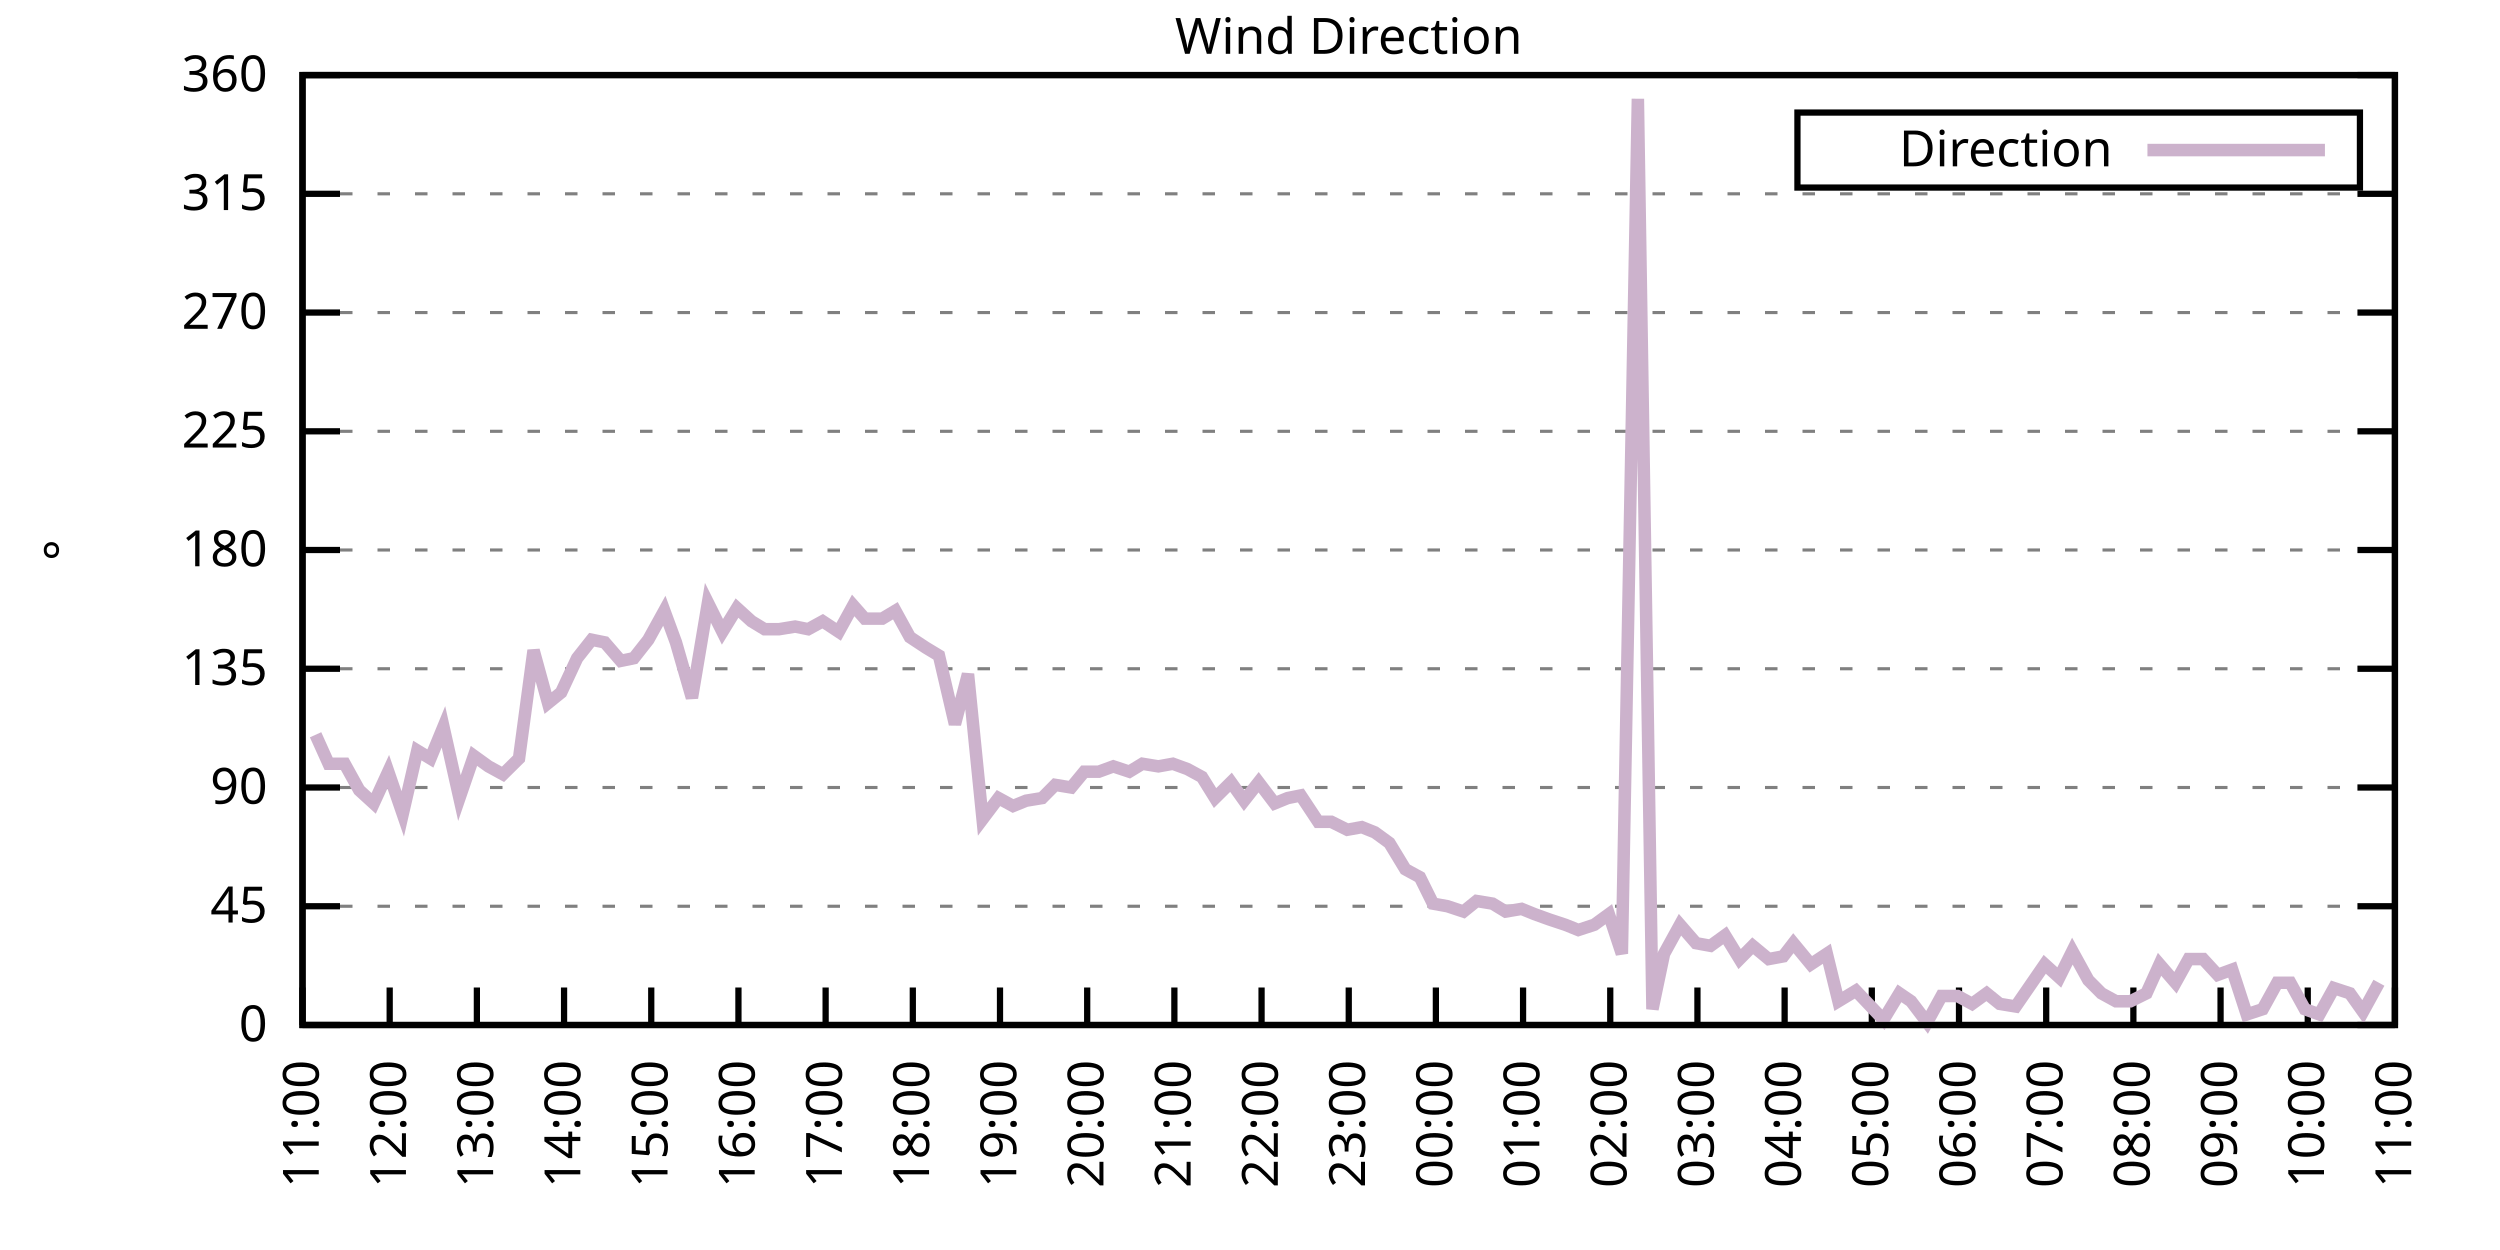
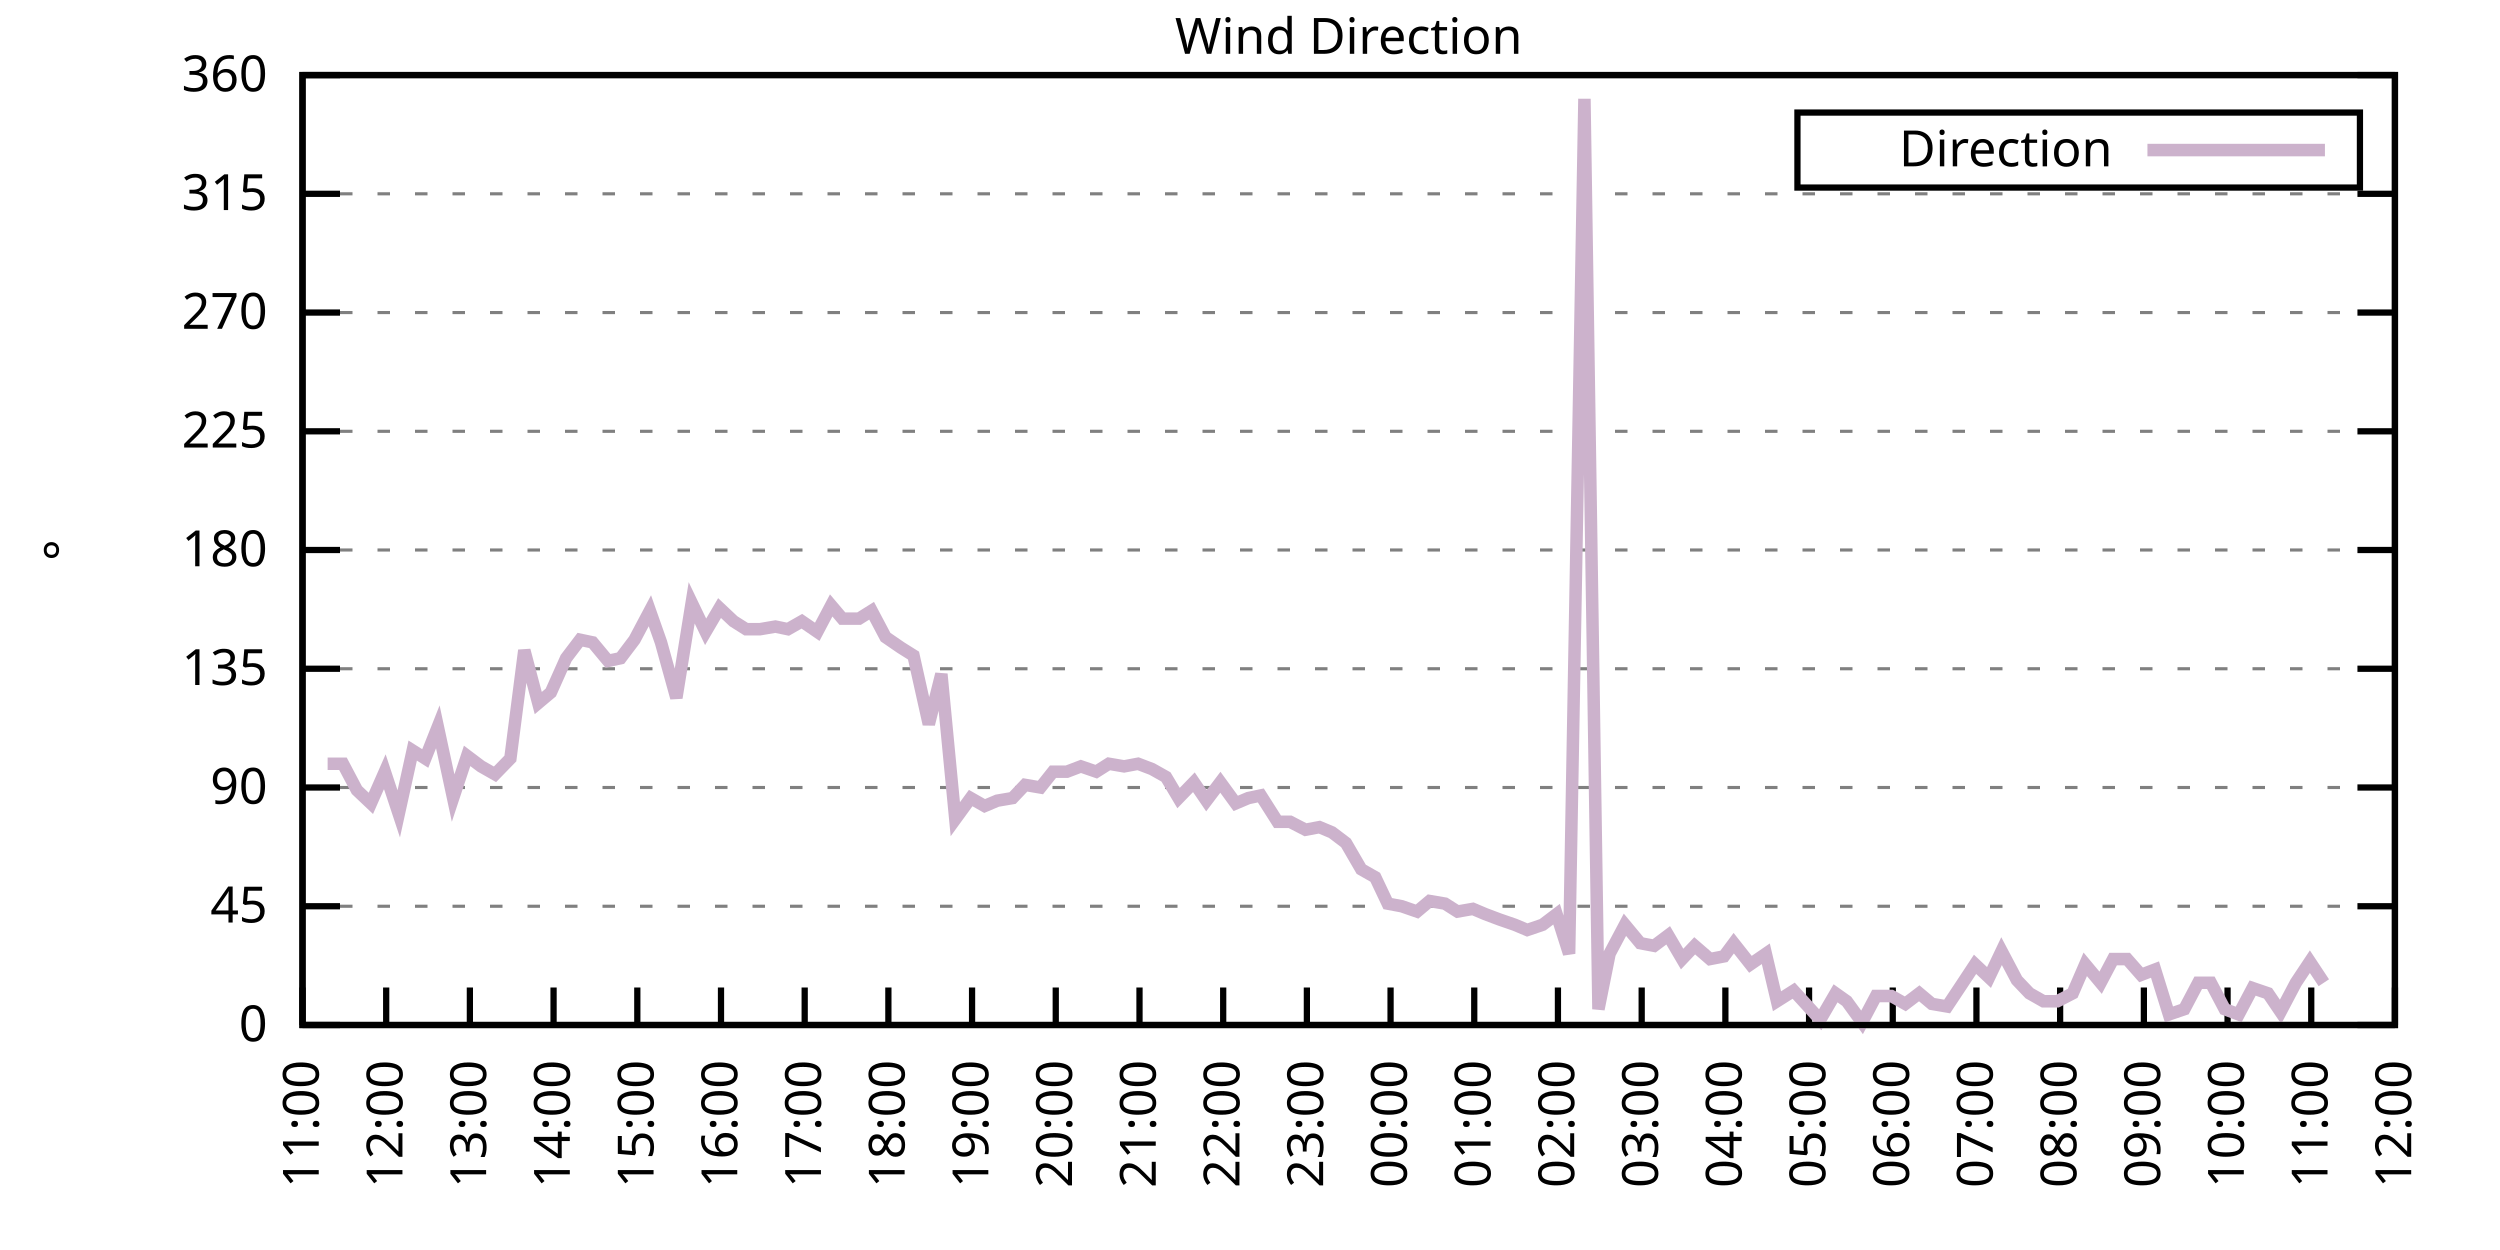
<svg xmlns="http://www.w3.org/2000/svg" xmlns:xlink="http://www.w3.org/1999/xlink" width="400" height="200" viewBox="0 0 400 200">
  <g id="gnuplot_canvas">
    <rect x="0" y="0" width="400" height="200" fill="none" />
    <defs>
      <circle id="gpDot" r="0.5" stroke-width="0.5" stroke="currentColor" />
      <path id="gpPt0" stroke-width="0.333" stroke="currentColor" d="M-1,0 h2 M0,-1 v2" />
      <path id="gpPt1" stroke-width="0.333" stroke="currentColor" d="M-1,-1 L1,1 M1,-1 L-1,1" />
      <path id="gpPt2" stroke-width="0.333" stroke="currentColor" d="M-1,0 L1,0 M0,-1 L0,1 M-1,-1 L1,1 M-1,1 L1,-1" />
      <rect id="gpPt3" stroke-width="0.333" stroke="currentColor" x="-1" y="-1" width="2" height="2" />
      <rect id="gpPt4" stroke-width="0.333" stroke="currentColor" fill="currentColor" x="-1" y="-1" width="2" height="2" />
      <circle id="gpPt5" stroke-width="0.333" stroke="currentColor" cx="0" cy="0" r="1" />
      <use xlink:href="#gpPt5" id="gpPt6" fill="currentColor" stroke="none" />
      <path id="gpPt7" stroke-width="0.333" stroke="currentColor" d="M0,-1.33 L-1.33,0.67 L1.33,0.67 z" />
      <use xlink:href="#gpPt7" id="gpPt8" fill="currentColor" stroke="none" />
      <use xlink:href="#gpPt7" id="gpPt9" stroke="currentColor" transform="rotate(180)" />
      <use xlink:href="#gpPt9" id="gpPt10" fill="currentColor" stroke="none" />
      <use xlink:href="#gpPt3" id="gpPt11" stroke="currentColor" transform="rotate(45)" />
      <use xlink:href="#gpPt11" id="gpPt12" fill="currentColor" stroke="none" />
      <path id="gpPt13" stroke-width="0.333" stroke="currentColor" d="M0,1.330 L1.265,0.411 L0.782,-1.067 L-0.782,-1.076 L-1.265,0.411 z" />
      <use xlink:href="#gpPt13" id="gpPt14" fill="currentColor" stroke="none" />
      <filter id="textbox" filterUnits="objectBoundingBox" x="0" y="0" height="1" width="1">
        <feFlood flood-color="white" flood-opacity="1" result="bgnd" />
        <feComposite in="SourceGraphic" in2="bgnd" operator="atop" />
      </filter>
      <filter id="greybox" filterUnits="objectBoundingBox" x="0" y="0" height="1" width="1">
        <feFlood flood-color="lightgrey" flood-opacity="1" result="grey" />
        <feComposite in="SourceGraphic" in2="grey" operator="atop" />
      </filter>
    </defs>
    <g fill="none" color="white" stroke="currentColor" stroke-width="1.00" stroke-linecap="butt" stroke-linejoin="miter">
</g>
    <g fill="none" color="black" stroke="currentColor" stroke-width="1.00" stroke-linecap="butt" stroke-linejoin="miter">
      <g stroke="none" shape-rendering="crispEdges">
        <polygon fill="rgb(255, 255, 255)" points="48.40,164.00 383.18,164.00 383.18,12.02 48.40,12.02 " />
      </g>
    </g>
    <g fill="none" color="black" stroke="currentColor" stroke-width="1.00" stroke-linecap="butt" stroke-linejoin="miter">
</g>
    <g fill="none" color="black" stroke="black" stroke-width="0.50" stroke-linecap="butt" stroke-linejoin="miter">
</g>
    <g fill="none" color="gray" stroke="currentColor" stroke-width="0.50" stroke-linecap="butt" stroke-linejoin="miter">
      <path stroke="gray" stroke-dasharray="2,4" class="gridline" d="M48.40,164.00 L383.19,164.00  " />
    </g>
    <g fill="none" color="gray" stroke="gray" stroke-width="1.00" stroke-linecap="butt" stroke-linejoin="miter">
</g>
    <g fill="none" color="black" stroke="currentColor" stroke-width="1.00" stroke-linecap="butt" stroke-linejoin="miter">
      <path stroke="black" d="M48.40,164.00 L54.40,164.00 M383.19,164.00 L377.19,164.00  " />
      <g transform="translate(42.80,166.60)" stroke="none" fill="black" font-family="Sans" font-size="8.00" text-anchor="end">
        <text>
          <tspan font-family="Sans"> 0</tspan>
        </text>
      </g>
    </g>
    <g fill="none" color="black" stroke="currentColor" stroke-width="1.00" stroke-linecap="butt" stroke-linejoin="miter">
</g>
    <g fill="none" color="black" stroke="black" stroke-width="0.50" stroke-linecap="butt" stroke-linejoin="miter">
</g>
    <g fill="none" color="gray" stroke="currentColor" stroke-width="0.50" stroke-linecap="butt" stroke-linejoin="miter">
      <path stroke="gray" stroke-dasharray="2,4" class="gridline" d="M48.40,145.00 L383.19,145.00  " />
    </g>
    <g fill="none" color="gray" stroke="gray" stroke-width="1.00" stroke-linecap="butt" stroke-linejoin="miter">
</g>
    <g fill="none" color="black" stroke="currentColor" stroke-width="1.00" stroke-linecap="butt" stroke-linejoin="miter">
      <path stroke="black" d="M48.40,145.00 L54.40,145.00 M383.19,145.00 L377.19,145.00  " />
      <g transform="translate(42.80,147.60)" stroke="none" fill="black" font-family="Sans" font-size="8.00" text-anchor="end">
        <text>
          <tspan font-family="Sans"> 45</tspan>
        </text>
      </g>
    </g>
    <g fill="none" color="black" stroke="currentColor" stroke-width="1.00" stroke-linecap="butt" stroke-linejoin="miter">
</g>
    <g fill="none" color="black" stroke="black" stroke-width="0.50" stroke-linecap="butt" stroke-linejoin="miter">
</g>
    <g fill="none" color="gray" stroke="currentColor" stroke-width="0.50" stroke-linecap="butt" stroke-linejoin="miter">
      <path stroke="gray" stroke-dasharray="2,4" class="gridline" d="M48.40,126.00 L383.19,126.00  " />
    </g>
    <g fill="none" color="gray" stroke="gray" stroke-width="1.00" stroke-linecap="butt" stroke-linejoin="miter">
</g>
    <g fill="none" color="black" stroke="currentColor" stroke-width="1.00" stroke-linecap="butt" stroke-linejoin="miter">
      <path stroke="black" d="M48.40,126.00 L54.40,126.00 M383.19,126.00 L377.19,126.00  " />
      <g transform="translate(42.80,128.60)" stroke="none" fill="black" font-family="Sans" font-size="8.00" text-anchor="end">
        <text>
          <tspan font-family="Sans"> 90</tspan>
        </text>
      </g>
    </g>
    <g fill="none" color="black" stroke="currentColor" stroke-width="1.00" stroke-linecap="butt" stroke-linejoin="miter">
</g>
    <g fill="none" color="black" stroke="black" stroke-width="0.50" stroke-linecap="butt" stroke-linejoin="miter">
</g>
    <g fill="none" color="gray" stroke="currentColor" stroke-width="0.50" stroke-linecap="butt" stroke-linejoin="miter">
      <path stroke="gray" stroke-dasharray="2,4" class="gridline" d="M48.40,107.00 L383.19,107.00  " />
    </g>
    <g fill="none" color="gray" stroke="gray" stroke-width="1.00" stroke-linecap="butt" stroke-linejoin="miter">
</g>
    <g fill="none" color="black" stroke="currentColor" stroke-width="1.00" stroke-linecap="butt" stroke-linejoin="miter">
      <path stroke="black" d="M48.40,107.00 L54.40,107.00 M383.19,107.00 L377.19,107.00  " />
      <g transform="translate(42.80,109.60)" stroke="none" fill="black" font-family="Sans" font-size="8.00" text-anchor="end">
        <text>
          <tspan font-family="Sans"> 135</tspan>
        </text>
      </g>
    </g>
    <g fill="none" color="black" stroke="currentColor" stroke-width="1.00" stroke-linecap="butt" stroke-linejoin="miter">
</g>
    <g fill="none" color="black" stroke="black" stroke-width="0.50" stroke-linecap="butt" stroke-linejoin="miter">
</g>
    <g fill="none" color="gray" stroke="currentColor" stroke-width="0.50" stroke-linecap="butt" stroke-linejoin="miter">
      <path stroke="gray" stroke-dasharray="2,4" class="gridline" d="M48.40,88.00 L383.19,88.00  " />
    </g>
    <g fill="none" color="gray" stroke="gray" stroke-width="1.00" stroke-linecap="butt" stroke-linejoin="miter">
</g>
    <g fill="none" color="black" stroke="currentColor" stroke-width="1.00" stroke-linecap="butt" stroke-linejoin="miter">
      <path stroke="black" d="M48.40,88.00 L54.40,88.00 M383.19,88.00 L377.19,88.00  " />
      <g transform="translate(42.80,90.60)" stroke="none" fill="black" font-family="Sans" font-size="8.00" text-anchor="end">
        <text>
          <tspan font-family="Sans"> 180</tspan>
        </text>
      </g>
    </g>
    <g fill="none" color="black" stroke="currentColor" stroke-width="1.00" stroke-linecap="butt" stroke-linejoin="miter">
</g>
    <g fill="none" color="black" stroke="black" stroke-width="0.50" stroke-linecap="butt" stroke-linejoin="miter">
</g>
    <g fill="none" color="gray" stroke="currentColor" stroke-width="0.50" stroke-linecap="butt" stroke-linejoin="miter">
      <path stroke="gray" stroke-dasharray="2,4" class="gridline" d="M48.40,69.01 L383.19,69.01  " />
    </g>
    <g fill="none" color="gray" stroke="gray" stroke-width="1.00" stroke-linecap="butt" stroke-linejoin="miter">
</g>
    <g fill="none" color="black" stroke="currentColor" stroke-width="1.00" stroke-linecap="butt" stroke-linejoin="miter">
      <path stroke="black" d="M48.40,69.01 L54.40,69.01 M383.19,69.01 L377.19,69.01  " />
      <g transform="translate(42.80,71.61)" stroke="none" fill="black" font-family="Sans" font-size="8.00" text-anchor="end">
        <text>
          <tspan font-family="Sans"> 225</tspan>
        </text>
      </g>
    </g>
    <g fill="none" color="black" stroke="currentColor" stroke-width="1.00" stroke-linecap="butt" stroke-linejoin="miter">
</g>
    <g fill="none" color="black" stroke="black" stroke-width="0.50" stroke-linecap="butt" stroke-linejoin="miter">
</g>
    <g fill="none" color="gray" stroke="currentColor" stroke-width="0.50" stroke-linecap="butt" stroke-linejoin="miter">
      <path stroke="gray" stroke-dasharray="2,4" class="gridline" d="M48.40,50.01 L383.19,50.01  " />
    </g>
    <g fill="none" color="gray" stroke="gray" stroke-width="1.00" stroke-linecap="butt" stroke-linejoin="miter">
</g>
    <g fill="none" color="black" stroke="currentColor" stroke-width="1.00" stroke-linecap="butt" stroke-linejoin="miter">
      <path stroke="black" d="M48.40,50.01 L54.40,50.01 M383.19,50.01 L377.19,50.01  " />
      <g transform="translate(42.80,52.61)" stroke="none" fill="black" font-family="Sans" font-size="8.00" text-anchor="end">
        <text>
          <tspan font-family="Sans"> 270</tspan>
        </text>
      </g>
    </g>
    <g fill="none" color="black" stroke="currentColor" stroke-width="1.00" stroke-linecap="butt" stroke-linejoin="miter">
</g>
    <g fill="none" color="black" stroke="black" stroke-width="0.50" stroke-linecap="butt" stroke-linejoin="miter">
</g>
    <g fill="none" color="gray" stroke="currentColor" stroke-width="0.50" stroke-linecap="butt" stroke-linejoin="miter">
      <path stroke="gray" stroke-dasharray="2,4" class="gridline" d="M48.40,31.01 L383.19,31.01  " />
    </g>
    <g fill="none" color="gray" stroke="gray" stroke-width="1.00" stroke-linecap="butt" stroke-linejoin="miter">
</g>
    <g fill="none" color="black" stroke="currentColor" stroke-width="1.00" stroke-linecap="butt" stroke-linejoin="miter">
      <path stroke="black" d="M48.40,31.01 L54.40,31.01 M383.19,31.01 L377.19,31.01  " />
      <g transform="translate(42.80,33.61)" stroke="none" fill="black" font-family="Sans" font-size="8.00" text-anchor="end">
        <text>
          <tspan font-family="Sans"> 315</tspan>
        </text>
      </g>
    </g>
    <g fill="none" color="black" stroke="currentColor" stroke-width="1.00" stroke-linecap="butt" stroke-linejoin="miter">
</g>
    <g fill="none" color="black" stroke="black" stroke-width="0.50" stroke-linecap="butt" stroke-linejoin="miter">
</g>
    <g fill="none" color="gray" stroke="currentColor" stroke-width="0.50" stroke-linecap="butt" stroke-linejoin="miter">
      <path stroke="gray" stroke-dasharray="2,4" class="gridline" d="M48.40,12.01 L383.19,12.01  " />
    </g>
    <g fill="none" color="gray" stroke="gray" stroke-width="1.00" stroke-linecap="butt" stroke-linejoin="miter">
</g>
    <g fill="none" color="black" stroke="currentColor" stroke-width="1.00" stroke-linecap="butt" stroke-linejoin="miter">
      <path stroke="black" d="M48.40,12.01 L54.40,12.01 M383.19,12.01 L377.19,12.01  " />
      <g transform="translate(42.80,14.61)" stroke="none" fill="black" font-family="Sans" font-size="8.00" text-anchor="end">
        <text>
          <tspan font-family="Sans"> 360</tspan>
        </text>
      </g>
    </g>
    <g fill="none" color="black" stroke="currentColor" stroke-width="1.00" stroke-linecap="butt" stroke-linejoin="miter">
      <path stroke="black" d="M48.40,164.00 L48.40,158.00  " />
      <g transform="translate(51.00,169.60) rotate(270.00)" stroke="none" fill="black" font-family="Sans" font-size="8.00" text-anchor="end">
        <text>
          <tspan font-family="Sans">11:00</tspan>
        </text>
      </g>
    </g>
    <g fill="none" color="black" stroke="currentColor" stroke-width="1.00" stroke-linecap="butt" stroke-linejoin="miter">
-       <path stroke="black" d="M62.35,164.00 L62.35,158.00  " />
-       <g transform="translate(64.95,169.60) rotate(270.00)" stroke="none" fill="black" font-family="Sans" font-size="8.00" text-anchor="end">
+       <path stroke="black" d="M61.79,164.00 L61.79,158.00  " />
+       <g transform="translate(64.39,169.60) rotate(270.00)" stroke="none" fill="black" font-family="Sans" font-size="8.00" text-anchor="end">
        <text>
          <tspan font-family="Sans">12:00</tspan>
        </text>
      </g>
    </g>
    <g fill="none" color="black" stroke="currentColor" stroke-width="1.00" stroke-linecap="butt" stroke-linejoin="miter">
-       <path stroke="black" d="M76.30,164.00 L76.30,158.00  " />
-       <g transform="translate(78.90,169.60) rotate(270.00)" stroke="none" fill="black" font-family="Sans" font-size="8.00" text-anchor="end">
+       <path stroke="black" d="M75.18,164.00 L75.18,158.00  " />
+       <g transform="translate(77.78,169.60) rotate(270.00)" stroke="none" fill="black" font-family="Sans" font-size="8.00" text-anchor="end">
        <text>
          <tspan font-family="Sans">13:00</tspan>
        </text>
      </g>
    </g>
    <g fill="none" color="black" stroke="currentColor" stroke-width="1.00" stroke-linecap="butt" stroke-linejoin="miter">
-       <path stroke="black" d="M90.25,164.00 L90.25,158.00  " />
-       <g transform="translate(92.85,169.60) rotate(270.00)" stroke="none" fill="black" font-family="Sans" font-size="8.00" text-anchor="end">
+       <path stroke="black" d="M88.57,164.00 L88.57,158.00  " />
+       <g transform="translate(91.17,169.60) rotate(270.00)" stroke="none" fill="black" font-family="Sans" font-size="8.00" text-anchor="end">
        <text>
          <tspan font-family="Sans">14:00</tspan>
        </text>
      </g>
    </g>
    <g fill="none" color="black" stroke="currentColor" stroke-width="1.00" stroke-linecap="butt" stroke-linejoin="miter">
-       <path stroke="black" d="M104.20,164.00 L104.20,158.00  " />
-       <g transform="translate(106.80,169.60) rotate(270.00)" stroke="none" fill="black" font-family="Sans" font-size="8.00" text-anchor="end">
+       <path stroke="black" d="M101.97,164.00 L101.97,158.00  " />
+       <g transform="translate(104.57,169.60) rotate(270.00)" stroke="none" fill="black" font-family="Sans" font-size="8.00" text-anchor="end">
        <text>
          <tspan font-family="Sans">15:00</tspan>
        </text>
      </g>
    </g>
    <g fill="none" color="black" stroke="currentColor" stroke-width="1.00" stroke-linecap="butt" stroke-linejoin="miter">
-       <path stroke="black" d="M118.15,164.00 L118.15,158.00  " />
-       <g transform="translate(120.75,169.60) rotate(270.00)" stroke="none" fill="black" font-family="Sans" font-size="8.00" text-anchor="end">
+       <path stroke="black" d="M115.36,164.00 L115.36,158.00  " />
+       <g transform="translate(117.96,169.60) rotate(270.00)" stroke="none" fill="black" font-family="Sans" font-size="8.00" text-anchor="end">
        <text>
          <tspan font-family="Sans">16:00</tspan>
        </text>
      </g>
    </g>
    <g fill="none" color="black" stroke="currentColor" stroke-width="1.00" stroke-linecap="butt" stroke-linejoin="miter">
-       <path stroke="black" d="M132.10,164.00 L132.10,158.00  " />
-       <g transform="translate(134.70,169.60) rotate(270.00)" stroke="none" fill="black" font-family="Sans" font-size="8.00" text-anchor="end">
+       <path stroke="black" d="M128.75,164.00 L128.75,158.00  " />
+       <g transform="translate(131.35,169.60) rotate(270.00)" stroke="none" fill="black" font-family="Sans" font-size="8.00" text-anchor="end">
        <text>
          <tspan font-family="Sans">17:00</tspan>
        </text>
      </g>
    </g>
    <g fill="none" color="black" stroke="currentColor" stroke-width="1.00" stroke-linecap="butt" stroke-linejoin="miter">
-       <path stroke="black" d="M146.05,164.00 L146.05,158.00  " />
-       <g transform="translate(148.65,169.60) rotate(270.00)" stroke="none" fill="black" font-family="Sans" font-size="8.00" text-anchor="end">
+       <path stroke="black" d="M142.14,164.00 L142.14,158.00  " />
+       <g transform="translate(144.74,169.60) rotate(270.00)" stroke="none" fill="black" font-family="Sans" font-size="8.00" text-anchor="end">
        <text>
          <tspan font-family="Sans">18:00</tspan>
        </text>
      </g>
    </g>
    <g fill="none" color="black" stroke="currentColor" stroke-width="1.00" stroke-linecap="butt" stroke-linejoin="miter">
-       <path stroke="black" d="M160.00,164.00 L160.00,158.00  " />
-       <g transform="translate(162.60,169.60) rotate(270.00)" stroke="none" fill="black" font-family="Sans" font-size="8.00" text-anchor="end">
+       <path stroke="black" d="M155.53,164.00 L155.53,158.00  " />
+       <g transform="translate(158.13,169.60) rotate(270.00)" stroke="none" fill="black" font-family="Sans" font-size="8.00" text-anchor="end">
        <text>
          <tspan font-family="Sans">19:00</tspan>
        </text>
      </g>
    </g>
    <g fill="none" color="black" stroke="currentColor" stroke-width="1.00" stroke-linecap="butt" stroke-linejoin="miter">
-       <path stroke="black" d="M173.95,164.00 L173.95,158.00  " />
-       <g transform="translate(176.55,169.60) rotate(270.00)" stroke="none" fill="black" font-family="Sans" font-size="8.00" text-anchor="end">
+       <path stroke="black" d="M168.92,164.00 L168.92,158.00  " />
+       <g transform="translate(171.52,169.60) rotate(270.00)" stroke="none" fill="black" font-family="Sans" font-size="8.00" text-anchor="end">
        <text>
          <tspan font-family="Sans">20:00</tspan>
        </text>
      </g>
    </g>
    <g fill="none" color="black" stroke="currentColor" stroke-width="1.00" stroke-linecap="butt" stroke-linejoin="miter">
-       <path stroke="black" d="M187.90,164.00 L187.90,158.00  " />
-       <g transform="translate(190.50,169.60) rotate(270.00)" stroke="none" fill="black" font-family="Sans" font-size="8.00" text-anchor="end">
+       <path stroke="black" d="M182.32,164.00 L182.32,158.00  " />
+       <g transform="translate(184.92,169.60) rotate(270.00)" stroke="none" fill="black" font-family="Sans" font-size="8.00" text-anchor="end">
        <text>
          <tspan font-family="Sans">21:00</tspan>
        </text>
      </g>
    </g>
    <g fill="none" color="black" stroke="currentColor" stroke-width="1.00" stroke-linecap="butt" stroke-linejoin="miter">
-       <path stroke="black" d="M201.85,164.00 L201.85,158.00  " />
-       <g transform="translate(204.45,169.60) rotate(270.00)" stroke="none" fill="black" font-family="Sans" font-size="8.00" text-anchor="end">
+       <path stroke="black" d="M195.71,164.00 L195.71,158.00  " />
+       <g transform="translate(198.31,169.60) rotate(270.00)" stroke="none" fill="black" font-family="Sans" font-size="8.00" text-anchor="end">
        <text>
          <tspan font-family="Sans">22:00</tspan>
        </text>
      </g>
    </g>
    <g fill="none" color="black" stroke="currentColor" stroke-width="1.00" stroke-linecap="butt" stroke-linejoin="miter">
-       <path stroke="black" d="M215.80,164.00 L215.80,158.00  " />
-       <g transform="translate(218.40,169.60) rotate(270.00)" stroke="none" fill="black" font-family="Sans" font-size="8.00" text-anchor="end">
+       <path stroke="black" d="M209.10,164.00 L209.10,158.00  " />
+       <g transform="translate(211.70,169.60) rotate(270.00)" stroke="none" fill="black" font-family="Sans" font-size="8.00" text-anchor="end">
        <text>
          <tspan font-family="Sans">23:00</tspan>
        </text>
      </g>
    </g>
    <g fill="none" color="black" stroke="currentColor" stroke-width="1.00" stroke-linecap="butt" stroke-linejoin="miter">
-       <path stroke="black" d="M229.74,164.00 L229.74,158.00  " />
-       <g transform="translate(232.34,169.60) rotate(270.00)" stroke="none" fill="black" font-family="Sans" font-size="8.00" text-anchor="end">
+       <path stroke="black" d="M222.49,164.00 L222.49,158.00  " />
+       <g transform="translate(225.09,169.60) rotate(270.00)" stroke="none" fill="black" font-family="Sans" font-size="8.00" text-anchor="end">
        <text>
          <tspan font-family="Sans">00:00</tspan>
        </text>
      </g>
    </g>
    <g fill="none" color="black" stroke="currentColor" stroke-width="1.00" stroke-linecap="butt" stroke-linejoin="miter">
-       <path stroke="black" d="M243.69,164.00 L243.69,158.00  " />
-       <g transform="translate(246.29,169.60) rotate(270.00)" stroke="none" fill="black" font-family="Sans" font-size="8.00" text-anchor="end">
+       <path stroke="black" d="M235.88,164.00 L235.88,158.00  " />
+       <g transform="translate(238.48,169.60) rotate(270.00)" stroke="none" fill="black" font-family="Sans" font-size="8.00" text-anchor="end">
        <text>
          <tspan font-family="Sans">01:00</tspan>
        </text>
      </g>
    </g>
    <g fill="none" color="black" stroke="currentColor" stroke-width="1.00" stroke-linecap="butt" stroke-linejoin="miter">
-       <path stroke="black" d="M257.64,164.00 L257.64,158.00  " />
-       <g transform="translate(260.24,169.60) rotate(270.00)" stroke="none" fill="black" font-family="Sans" font-size="8.00" text-anchor="end">
+       <path stroke="black" d="M249.27,164.00 L249.27,158.00  " />
+       <g transform="translate(251.87,169.60) rotate(270.00)" stroke="none" fill="black" font-family="Sans" font-size="8.00" text-anchor="end">
        <text>
          <tspan font-family="Sans">02:00</tspan>
        </text>
      </g>
    </g>
    <g fill="none" color="black" stroke="currentColor" stroke-width="1.00" stroke-linecap="butt" stroke-linejoin="miter">
-       <path stroke="black" d="M271.59,164.00 L271.59,158.00  " />
-       <g transform="translate(274.19,169.60) rotate(270.00)" stroke="none" fill="black" font-family="Sans" font-size="8.00" text-anchor="end">
+       <path stroke="black" d="M262.67,164.00 L262.67,158.00  " />
+       <g transform="translate(265.27,169.60) rotate(270.00)" stroke="none" fill="black" font-family="Sans" font-size="8.00" text-anchor="end">
        <text>
          <tspan font-family="Sans">03:00</tspan>
        </text>
      </g>
    </g>
    <g fill="none" color="black" stroke="currentColor" stroke-width="1.00" stroke-linecap="butt" stroke-linejoin="miter">
-       <path stroke="black" d="M285.54,164.00 L285.54,158.00  " />
-       <g transform="translate(288.14,169.60) rotate(270.00)" stroke="none" fill="black" font-family="Sans" font-size="8.00" text-anchor="end">
+       <path stroke="black" d="M276.06,164.00 L276.06,158.00  " />
+       <g transform="translate(278.66,169.60) rotate(270.00)" stroke="none" fill="black" font-family="Sans" font-size="8.00" text-anchor="end">
        <text>
          <tspan font-family="Sans">04:00</tspan>
        </text>
      </g>
    </g>
    <g fill="none" color="black" stroke="currentColor" stroke-width="1.00" stroke-linecap="butt" stroke-linejoin="miter">
-       <path stroke="black" d="M299.49,164.00 L299.49,158.00  " />
-       <g transform="translate(302.09,169.60) rotate(270.00)" stroke="none" fill="black" font-family="Sans" font-size="8.00" text-anchor="end">
+       <path stroke="black" d="M289.45,164.00 L289.45,158.00  " />
+       <g transform="translate(292.05,169.60) rotate(270.00)" stroke="none" fill="black" font-family="Sans" font-size="8.00" text-anchor="end">
        <text>
          <tspan font-family="Sans">05:00</tspan>
        </text>
      </g>
    </g>
    <g fill="none" color="black" stroke="currentColor" stroke-width="1.00" stroke-linecap="butt" stroke-linejoin="miter">
-       <path stroke="black" d="M313.44,164.00 L313.44,158.00  " />
-       <g transform="translate(316.04,169.60) rotate(270.00)" stroke="none" fill="black" font-family="Sans" font-size="8.00" text-anchor="end">
+       <path stroke="black" d="M302.84,164.00 L302.84,158.00  " />
+       <g transform="translate(305.44,169.60) rotate(270.00)" stroke="none" fill="black" font-family="Sans" font-size="8.00" text-anchor="end">
        <text>
          <tspan font-family="Sans">06:00</tspan>
        </text>
      </g>
    </g>
    <g fill="none" color="black" stroke="currentColor" stroke-width="1.00" stroke-linecap="butt" stroke-linejoin="miter">
-       <path stroke="black" d="M327.39,164.00 L327.39,158.00  " />
-       <g transform="translate(329.99,169.60) rotate(270.00)" stroke="none" fill="black" font-family="Sans" font-size="8.00" text-anchor="end">
+       <path stroke="black" d="M316.23,164.00 L316.23,158.00  " />
+       <g transform="translate(318.83,169.60) rotate(270.00)" stroke="none" fill="black" font-family="Sans" font-size="8.00" text-anchor="end">
        <text>
          <tspan font-family="Sans">07:00</tspan>
        </text>
      </g>
    </g>
    <g fill="none" color="black" stroke="currentColor" stroke-width="1.00" stroke-linecap="butt" stroke-linejoin="miter">
-       <path stroke="black" d="M341.34,164.00 L341.34,158.00  " />
-       <g transform="translate(343.94,169.60) rotate(270.00)" stroke="none" fill="black" font-family="Sans" font-size="8.00" text-anchor="end">
+       <path stroke="black" d="M329.62,164.00 L329.62,158.00  " />
+       <g transform="translate(332.22,169.60) rotate(270.00)" stroke="none" fill="black" font-family="Sans" font-size="8.00" text-anchor="end">
        <text>
          <tspan font-family="Sans">08:00</tspan>
        </text>
      </g>
    </g>
    <g fill="none" color="black" stroke="currentColor" stroke-width="1.00" stroke-linecap="butt" stroke-linejoin="miter">
-       <path stroke="black" d="M355.29,164.00 L355.29,158.00  " />
-       <g transform="translate(357.89,169.60) rotate(270.00)" stroke="none" fill="black" font-family="Sans" font-size="8.00" text-anchor="end">
+       <path stroke="black" d="M343.02,164.00 L343.02,158.00  " />
+       <g transform="translate(345.62,169.60) rotate(270.00)" stroke="none" fill="black" font-family="Sans" font-size="8.00" text-anchor="end">
        <text>
          <tspan font-family="Sans">09:00</tspan>
        </text>
      </g>
    </g>
    <g fill="none" color="black" stroke="currentColor" stroke-width="1.00" stroke-linecap="butt" stroke-linejoin="miter">
-       <path stroke="black" d="M369.24,164.00 L369.24,158.00  " />
-       <g transform="translate(371.84,169.60) rotate(270.00)" stroke="none" fill="black" font-family="Sans" font-size="8.00" text-anchor="end">
+       <path stroke="black" d="M356.41,164.00 L356.41,158.00  " />
+       <g transform="translate(359.01,169.60) rotate(270.00)" stroke="none" fill="black" font-family="Sans" font-size="8.00" text-anchor="end">
        <text>
          <tspan font-family="Sans">10:00</tspan>
+         </text>
+       </g>
+     </g>
+     <g fill="none" color="black" stroke="currentColor" stroke-width="1.00" stroke-linecap="butt" stroke-linejoin="miter">
+       <path stroke="black" d="M369.80,164.00 L369.80,158.00  " />
+       <g transform="translate(372.40,169.60) rotate(270.00)" stroke="none" fill="black" font-family="Sans" font-size="8.00" text-anchor="end">
+         <text>
+           <tspan font-family="Sans">11:00</tspan>
        </text>
      </g>
    </g>
    <g fill="none" color="black" stroke="currentColor" stroke-width="1.00" stroke-linecap="butt" stroke-linejoin="miter">
      <path stroke="black" d="M383.19,164.00 L383.19,158.00  " />
      <g transform="translate(385.79,169.60) rotate(270.00)" stroke="none" fill="black" font-family="Sans" font-size="8.00" text-anchor="end">
        <text>
-           <tspan font-family="Sans">11:00</tspan>
+           <tspan font-family="Sans">12:00</tspan>
        </text>
      </g>
    </g>
    <g fill="none" color="black" stroke="currentColor" stroke-width="1.00" stroke-linecap="butt" stroke-linejoin="miter">
</g>
    <g fill="none" color="black" stroke="currentColor" stroke-width="1.00" stroke-linecap="butt" stroke-linejoin="miter">
      <path stroke="black" d="M48.40,12.01 L48.40,164.00 L383.19,164.00 L383.19,12.01 L48.40,12.01 Z  " />
    </g>
    <g fill="none" color="black" stroke="currentColor" stroke-width="1.00" stroke-linecap="butt" stroke-linejoin="miter">
</g>
    <g fill="none" color="black" stroke="currentColor" stroke-width="1.00" stroke-linecap="butt" stroke-linejoin="miter">
      <path stroke="black" d="M287.59,30.01 L287.59,18.01 L377.59,18.01 L377.59,30.01 L287.59,30.01 Z  " />
    </g>
    <g id="Wind_direction_plot_1">
      <g fill="none" color="white" stroke="black" stroke-width="2.00" stroke-linecap="butt" stroke-linejoin="miter">
</g>
      <g fill="none" color="black" stroke="currentColor" stroke-width="2.00" stroke-linecap="butt" stroke-linejoin="miter">
        <g transform="translate(337.99,26.61)" stroke="none" fill="black" font-family="Sans" font-size="8.00" text-anchor="end">
          <text>
            <tspan font-family="Sans">Direction</tspan>
          </text>
        </g>
      </g>
      <g fill="none" color="black" stroke="currentColor" stroke-width="2.00" stroke-linecap="butt" stroke-linejoin="miter">
-         <path stroke="rgb(204, 178, 204)" d="M343.59,24.01 L371.99,24.01 M50.49,117.56 L52.58,122.20 L55.14,122.20 L57.47,126.42 L59.79,128.54 L62.12,123.47   L64.44,130.22 L66.77,120.09 L68.86,121.36 L70.95,116.29 L73.51,127.69 L75.83,120.94 L78.16,122.62 L80.48,123.89   L83.04,121.36 L85.37,104.05 L87.69,112.49 L89.78,110.80 L92.34,105.31 L94.67,102.36 L96.76,102.78 L99.32,105.74   L101.41,105.31 L103.73,102.36 L106.29,97.72 L108.15,102.78 L110.71,111.65 L113.27,96.45 L115.59,101.09 L117.92,97.29   L120.24,99.40 L122.33,100.67 L124.66,100.67 L127.22,100.25 L129.31,100.67 L131.63,99.40 L134.19,101.09 L136.51,96.87   L138.37,98.98 L141.16,98.98 L143.26,97.72 L145.58,101.94 L148.14,103.63 L150.23,104.89 L152.79,115.87 L154.88,107.85   L157.21,131.07 L159.76,127.69 L162.09,128.96 L164.18,128.11 L166.74,127.69 L168.83,125.58 L171.39,126.00 L173.48,123.47   L175.81,123.47 L178.13,122.62 L180.69,123.47 L182.78,122.20 L185.34,122.62 L187.66,122.20 L189.99,123.05 L192.31,124.31   L194.41,127.69 L196.96,125.16 L199.06,128.11 L201.38,125.16 L203.94,128.54 L206.03,127.69 L208.12,127.27 L210.91,131.49   L213.01,131.49 L215.56,132.76 L217.89,132.34 L219.98,133.18 L222.30,134.87 L224.86,139.09 L227.19,140.36 L229.28,144.58   L231.60,145.00 L234.16,145.85 L236.25,144.16 L238.81,144.58 L240.90,145.85 L243.46,145.42 L245.55,146.27 L247.88,147.11   L250.44,147.96 L252.53,148.80 L255.09,147.96 L257.41,146.27 L259.50,152.60 L262.06,15.81 L264.39,161.47 L266.25,152.60   L268.80,147.96 L271.36,150.91 L273.69,151.33 L276.01,149.65 L278.34,153.45 L280.43,151.33 L282.99,153.45 L285.31,153.02   L286.94,150.91 L289.73,154.29 L292.29,152.60 L294.15,160.20 L296.94,158.51 L301.35,163.16 L303.91,158.93 L305.77,160.20   L308.33,163.58 L310.65,159.36 L313.21,159.36 L315.53,160.62 L317.86,158.93 L319.95,160.62 L322.51,161.04 L324.83,157.67   L327.16,154.29 L329.48,156.40 L331.58,152.18 L334.13,156.82 L336.23,158.93 L338.55,160.20 L340.88,160.20 L343.43,158.93   L345.53,154.29 L348.08,157.24 L350.18,153.45 L352.50,153.45 L354.83,155.98 L357.15,155.13 L359.48,162.31 L362.03,161.47   L364.36,157.24 L366.45,157.24 L368.78,161.47 L371.10,162.31 L373.43,158.09 L375.98,158.93 L378.08,161.89 L380.63,157.24    " />
+         <path stroke="rgb(204, 178, 204)" d="M343.59,24.01 L371.99,24.01 M52.42,122.20 L54.87,122.20 L57.10,126.42 L59.34,128.54 L61.57,123.47 L63.80,130.22   L66.03,120.09 L68.04,121.36 L70.05,116.29 L72.50,127.69 L74.74,120.94 L76.97,122.62 L79.20,123.89 L81.66,121.36   L83.89,104.05 L86.12,112.49 L88.13,110.80 L90.58,105.31 L92.82,102.36 L94.82,102.78 L97.28,105.74 L99.29,105.31   L101.52,102.36 L103.98,97.72 L105.76,102.78 L108.22,111.65 L110.67,96.45 L112.90,101.09 L115.13,97.29 L117.37,99.40   L119.38,100.67 L121.61,100.67 L124.06,100.25 L126.07,100.67 L128.30,99.40 L130.76,101.09 L132.99,96.87 L134.78,98.98   L137.45,98.98 L139.46,97.72 L141.69,101.94 L144.15,103.63 L146.16,104.89 L148.61,115.87 L150.62,107.85 L152.85,131.07   L155.31,127.69 L157.54,128.96 L159.55,128.11 L162.01,127.69 L164.01,125.58 L166.47,126.00 L168.48,123.47 L170.71,123.47   L172.94,122.62 L175.40,123.47 L177.41,122.20 L179.86,122.62 L182.09,122.20 L184.32,123.05 L186.56,124.31 L188.57,127.69   L191.02,125.16 L193.03,128.11 L195.26,125.16 L197.72,128.54 L199.73,127.69 L201.73,127.27 L204.41,131.49 L206.42,131.49   L208.88,132.76 L211.11,132.34 L213.12,133.18 L215.35,134.87 L217.80,139.09 L220.04,140.36 L222.04,144.58 L224.28,145.00   L226.73,145.85 L228.74,144.16 L231.20,144.58 L233.20,145.85 L235.66,145.42 L237.67,146.27 L239.90,147.11 L242.36,147.96   L244.36,148.80 L246.82,147.96 L249.05,146.27 L251.06,152.60 L253.51,15.81 L255.75,161.47 L257.53,152.60 L259.99,147.96   L262.44,150.91 L264.67,151.33 L266.91,149.65 L269.14,153.45 L271.15,151.33 L273.60,153.45 L275.83,153.02 L277.40,150.91   L280.07,154.29 L282.53,152.60 L284.32,160.20 L286.99,158.51 L291.23,163.16 L293.69,158.93 L295.48,160.20 L297.93,163.58   L300.16,159.36 L302.62,159.36 L304.85,160.62 L307.08,158.93 L309.09,160.62 L311.54,161.04 L313.78,157.67 L316.01,154.29   L318.24,156.40 L320.25,152.18 L322.70,156.82 L324.71,158.93 L326.95,160.20 L329.18,160.20 L331.63,158.93 L333.64,154.29   L336.10,157.24 L338.10,153.45 L340.34,153.45 L342.57,155.98 L344.80,155.13 L347.03,162.31 L349.49,161.47 L351.72,157.24   L353.73,157.24 L355.96,161.47 L358.19,162.31 L360.42,158.09 L362.88,158.93 L364.89,161.89 L367.34,157.24 L369.58,153.87   L371.81,157.24  " />
      </g>
    </g>
    <g fill="none" color="black" stroke="currentColor" stroke-width="2.00" stroke-linecap="butt" stroke-linejoin="miter">
</g>
    <g fill="none" color="black" stroke="black" stroke-width="1.00" stroke-linecap="butt" stroke-linejoin="miter">
</g>
    <g fill="none" color="black" stroke="currentColor" stroke-width="1.00" stroke-linecap="butt" stroke-linejoin="miter">
      <path stroke="black" d="M48.40,12.01 L48.40,164.00 L383.19,164.00 L383.19,12.01 L48.40,12.01 Z  " />
      <g transform="translate(12.80,88.01) rotate(270.00)" stroke="none" fill="black" font-family="Sans" font-size="8.00" text-anchor="middle">
        <text>
          <tspan font-family="Sans">°</tspan>
        </text>
      </g>
    </g>
    <g fill="none" color="black" stroke="currentColor" stroke-width="1.00" stroke-linecap="butt" stroke-linejoin="miter">
</g>
    <g fill="none" color="black" stroke="currentColor" stroke-width="1.00" stroke-linecap="butt" stroke-linejoin="miter">
      <g transform="translate(215.79,8.61)" stroke="none" fill="black" font-family="Sans" font-size="8.00" text-anchor="middle">
        <text>
          <tspan font-family="Sans">Wind Direction</tspan>
        </text>
      </g>
    </g>
    <g fill="none" color="black" stroke="currentColor" stroke-width="1.00" stroke-linecap="butt" stroke-linejoin="miter">
</g>
  </g>
</svg>
